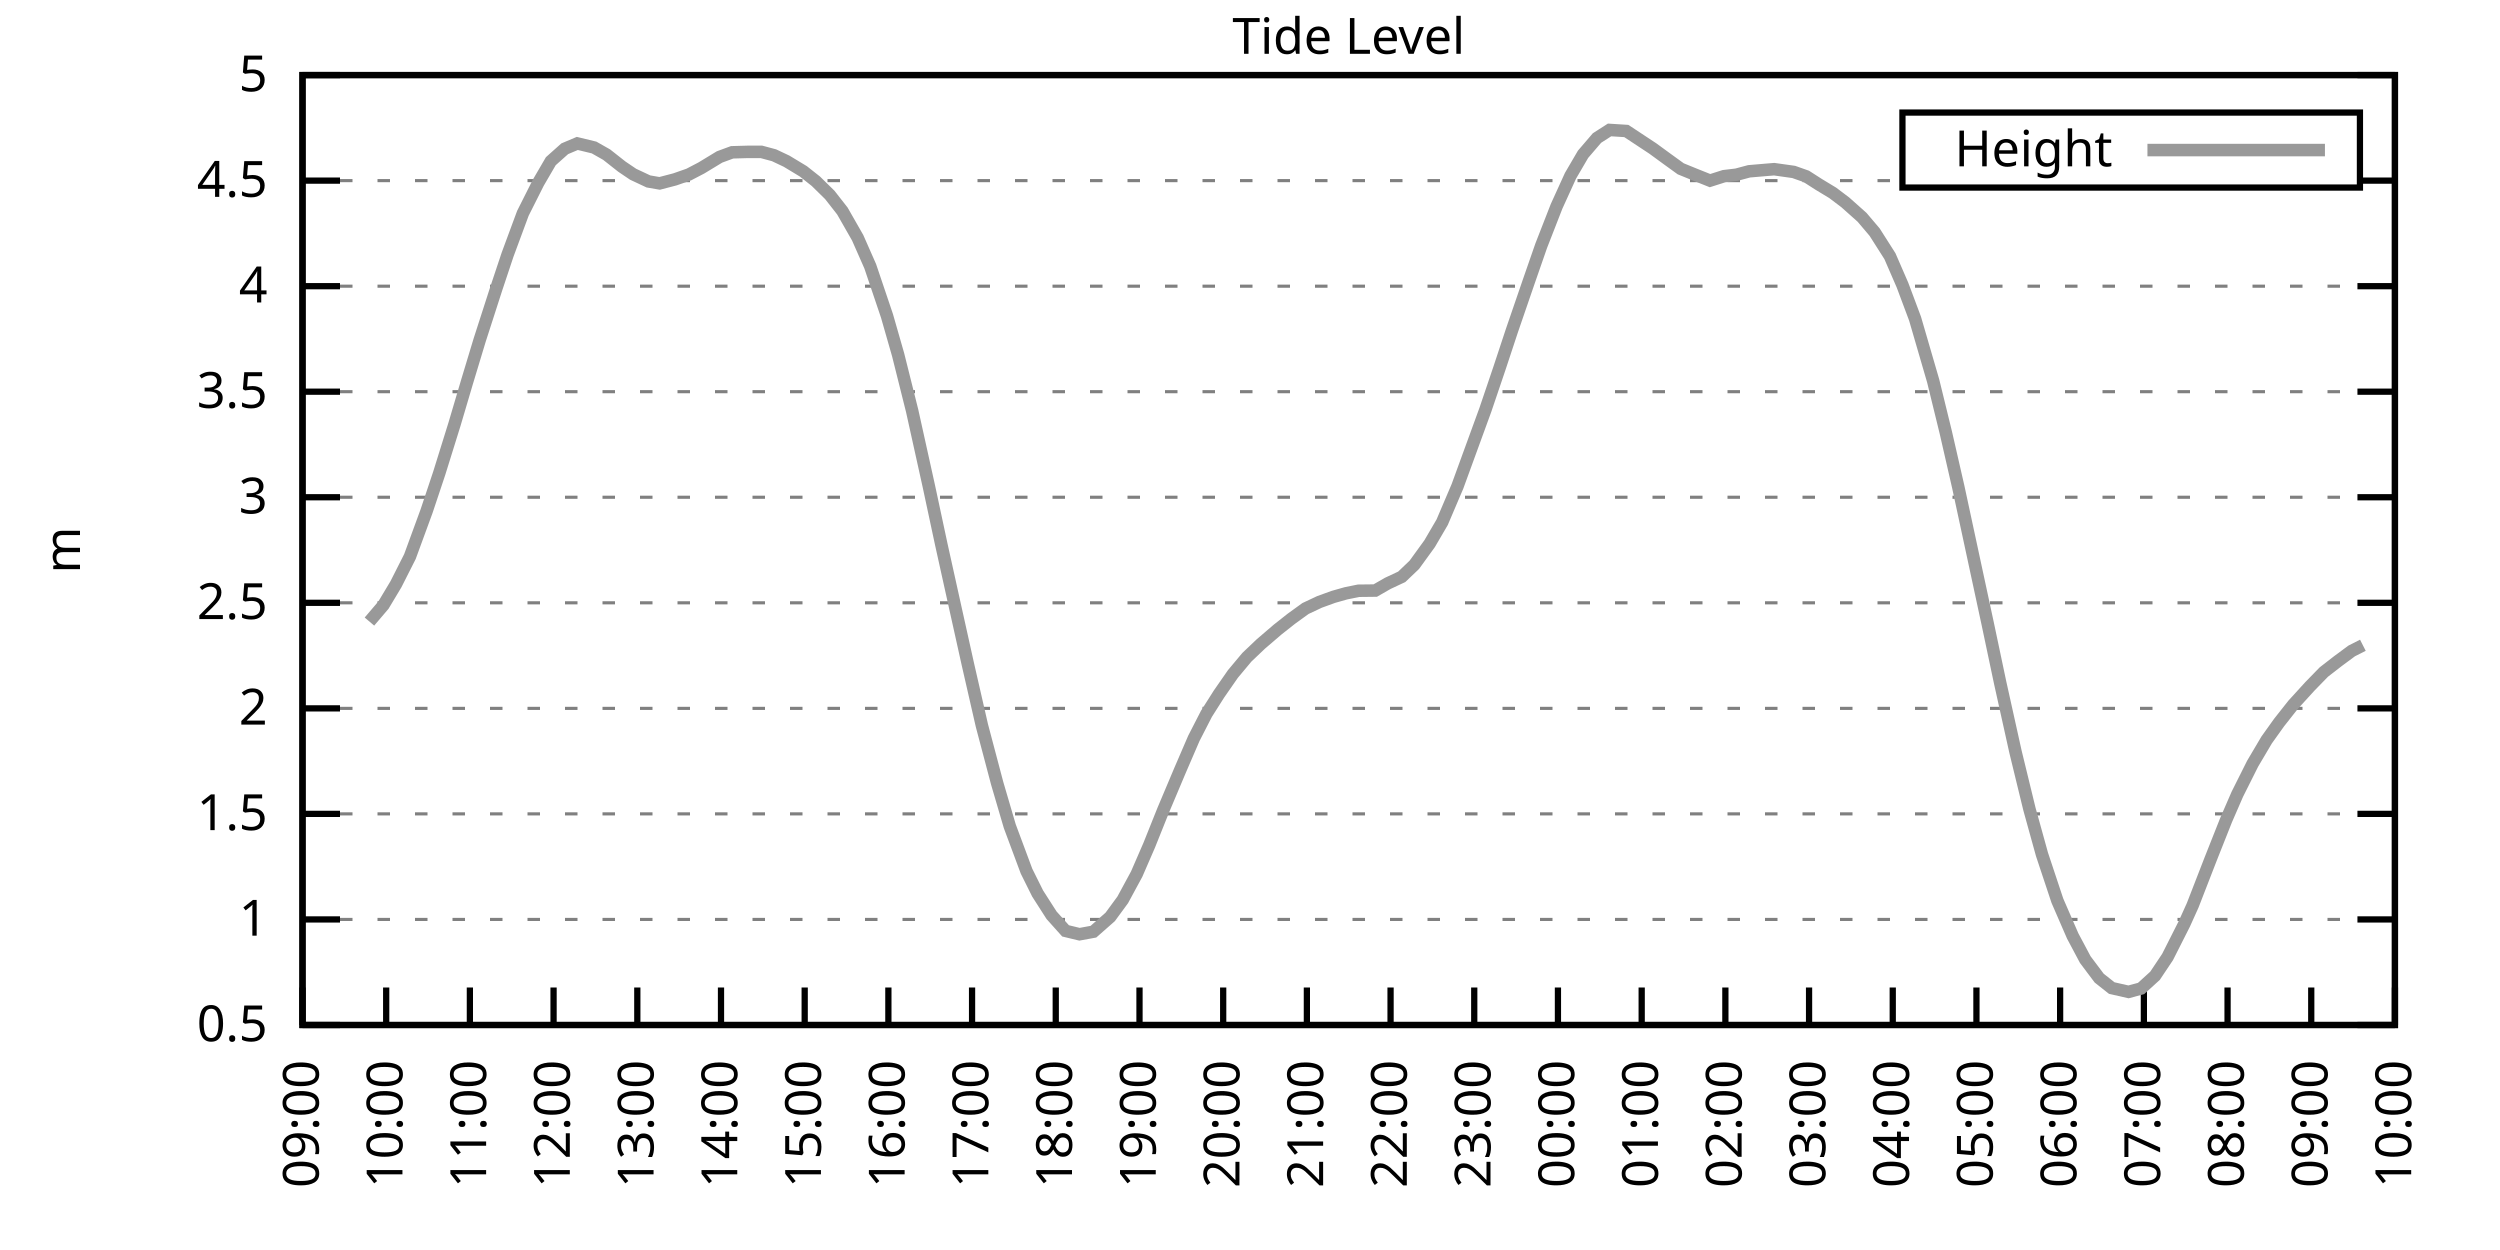
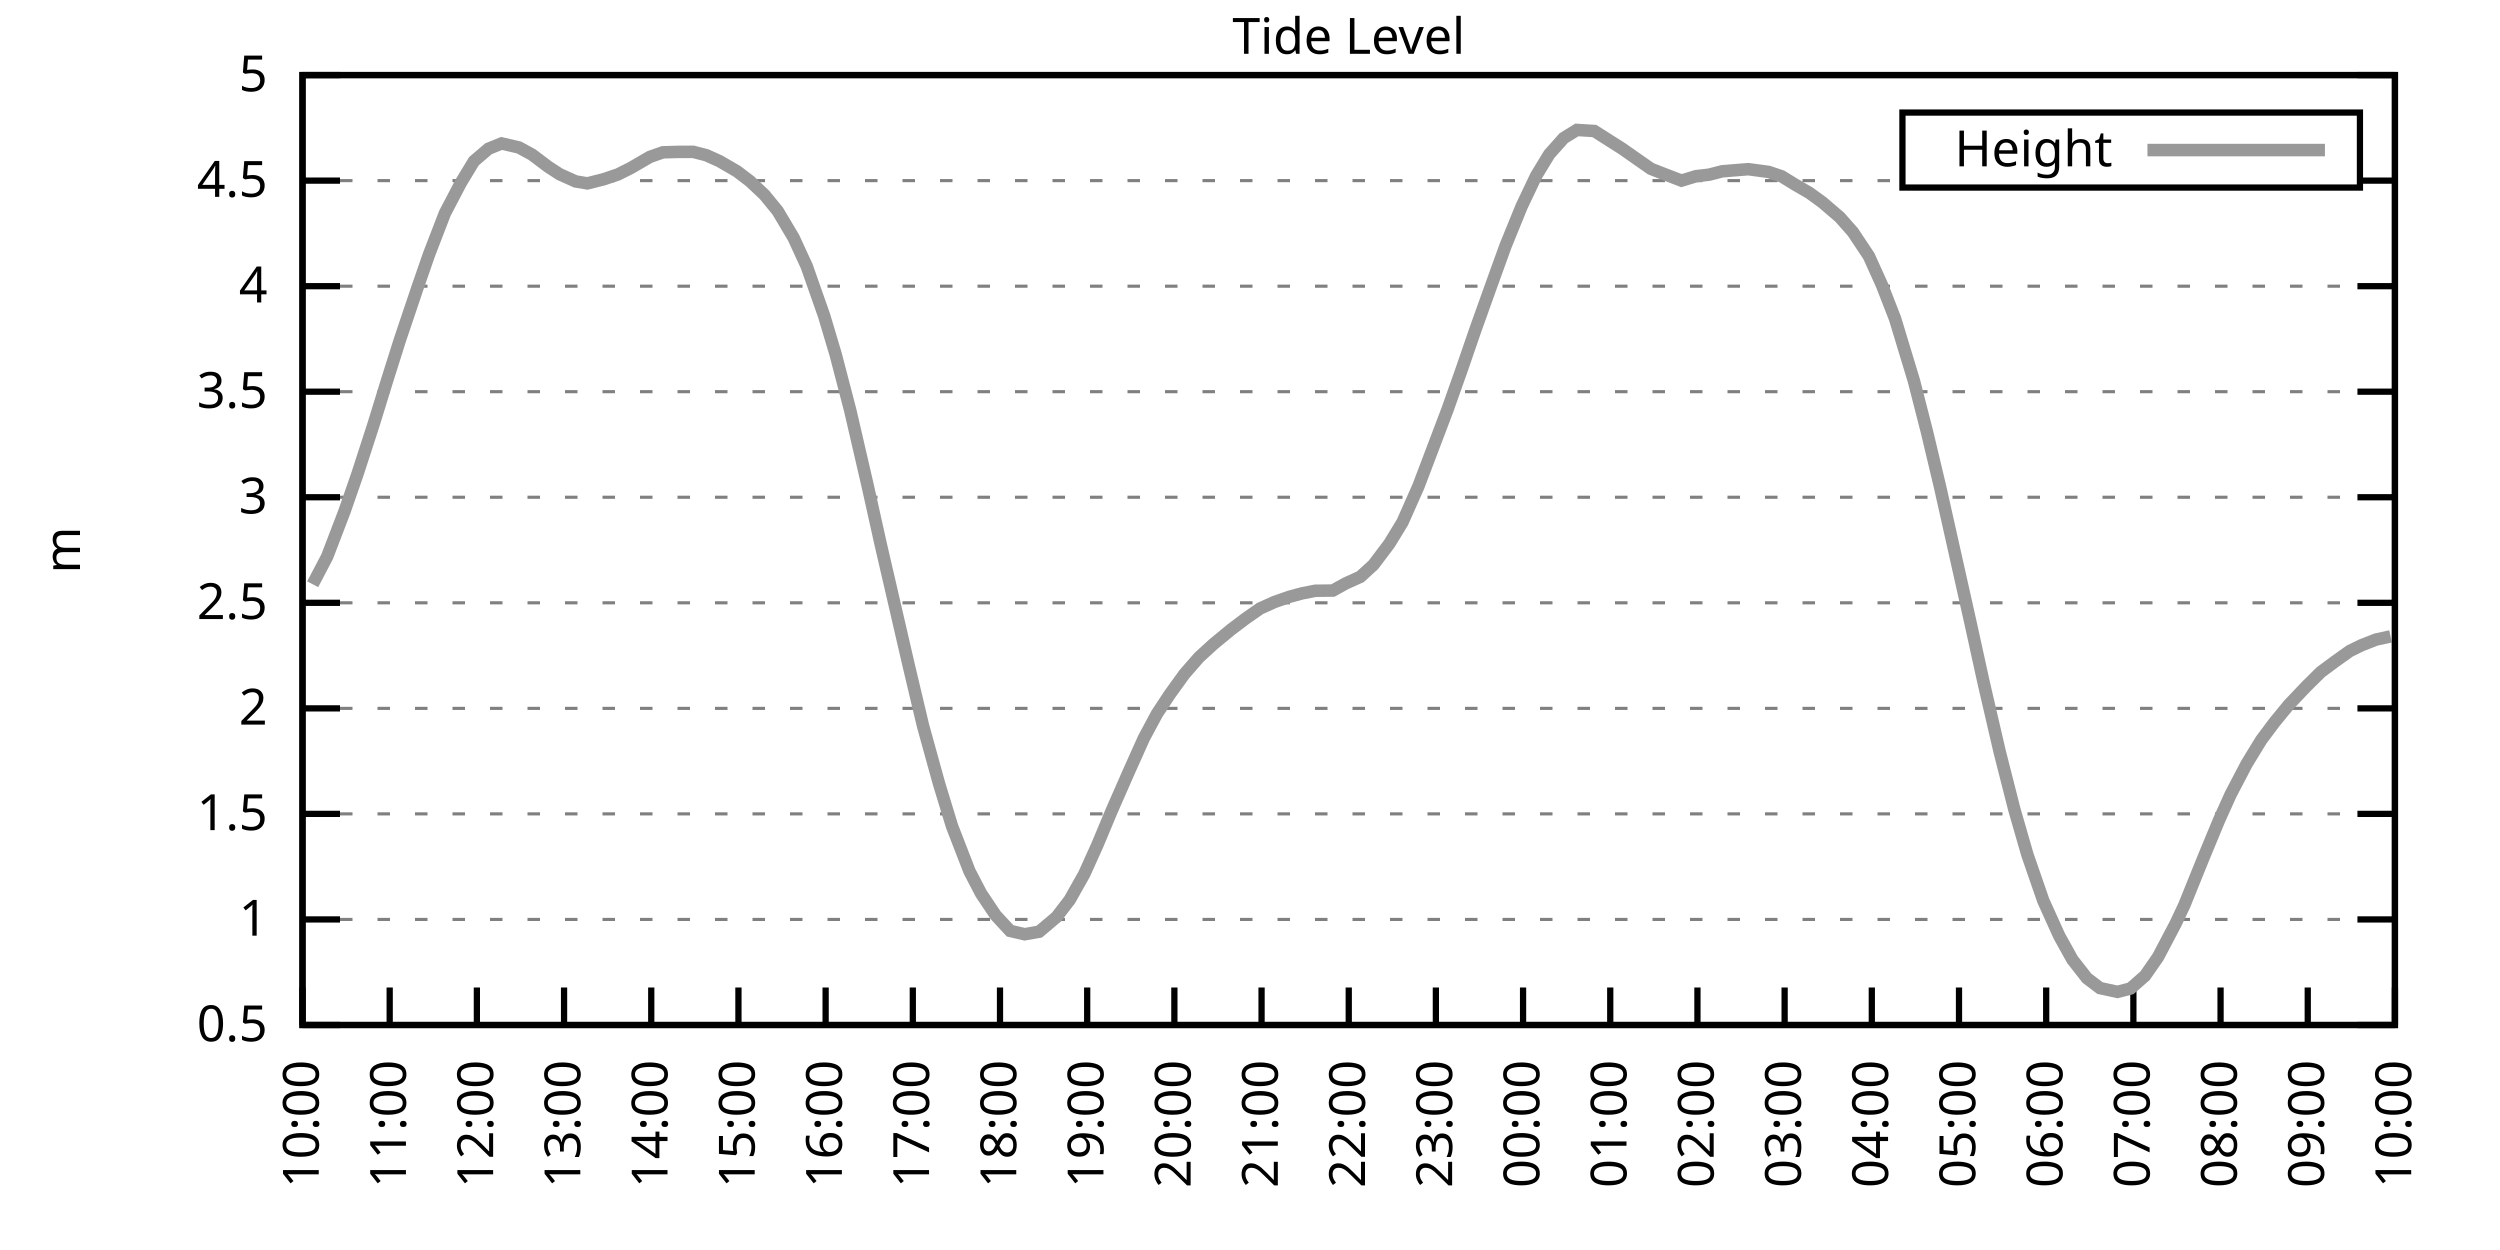
<svg xmlns="http://www.w3.org/2000/svg" xmlns:xlink="http://www.w3.org/1999/xlink" width="400" height="200" viewBox="0 0 400 200">
  <g id="gnuplot_canvas">
    <rect x="0" y="0" width="400" height="200" fill="none" />
    <defs>
      <circle id="gpDot" r="0.5" stroke-width="0.5" stroke="currentColor" />
      <path id="gpPt0" stroke-width="0.333" stroke="currentColor" d="M-1,0 h2 M0,-1 v2" />
      <path id="gpPt1" stroke-width="0.333" stroke="currentColor" d="M-1,-1 L1,1 M1,-1 L-1,1" />
      <path id="gpPt2" stroke-width="0.333" stroke="currentColor" d="M-1,0 L1,0 M0,-1 L0,1 M-1,-1 L1,1 M-1,1 L1,-1" />
      <rect id="gpPt3" stroke-width="0.333" stroke="currentColor" x="-1" y="-1" width="2" height="2" />
      <rect id="gpPt4" stroke-width="0.333" stroke="currentColor" fill="currentColor" x="-1" y="-1" width="2" height="2" />
      <circle id="gpPt5" stroke-width="0.333" stroke="currentColor" cx="0" cy="0" r="1" />
      <use xlink:href="#gpPt5" id="gpPt6" fill="currentColor" stroke="none" />
      <path id="gpPt7" stroke-width="0.333" stroke="currentColor" d="M0,-1.33 L-1.33,0.67 L1.33,0.67 z" />
      <use xlink:href="#gpPt7" id="gpPt8" fill="currentColor" stroke="none" />
      <use xlink:href="#gpPt7" id="gpPt9" stroke="currentColor" transform="rotate(180)" />
      <use xlink:href="#gpPt9" id="gpPt10" fill="currentColor" stroke="none" />
      <use xlink:href="#gpPt3" id="gpPt11" stroke="currentColor" transform="rotate(45)" />
      <use xlink:href="#gpPt11" id="gpPt12" fill="currentColor" stroke="none" />
      <path id="gpPt13" stroke-width="0.333" stroke="currentColor" d="M0,1.330 L1.265,0.411 L0.782,-1.067 L-0.782,-1.076 L-1.265,0.411 z" />
      <use xlink:href="#gpPt13" id="gpPt14" fill="currentColor" stroke="none" />
      <filter id="textbox" filterUnits="objectBoundingBox" x="0" y="0" height="1" width="1">
        <feFlood flood-color="white" flood-opacity="1" result="bgnd" />
        <feComposite in="SourceGraphic" in2="bgnd" operator="atop" />
      </filter>
      <filter id="greybox" filterUnits="objectBoundingBox" x="0" y="0" height="1" width="1">
        <feFlood flood-color="lightgrey" flood-opacity="1" result="grey" />
        <feComposite in="SourceGraphic" in2="grey" operator="atop" />
      </filter>
    </defs>
    <g fill="none" color="white" stroke="currentColor" stroke-width="1.00" stroke-linecap="butt" stroke-linejoin="miter">
</g>
    <g fill="none" color="black" stroke="currentColor" stroke-width="1.00" stroke-linecap="butt" stroke-linejoin="miter">
      <g stroke="none" shape-rendering="crispEdges">
        <polygon fill="rgb(255, 255, 255)" points="48.40,164.00 383.18,164.00 383.18,12.02 48.40,12.02 " />
      </g>
    </g>
    <g fill="none" color="black" stroke="currentColor" stroke-width="1.00" stroke-linecap="butt" stroke-linejoin="miter">
</g>
    <g fill="none" color="black" stroke="black" stroke-width="0.50" stroke-linecap="butt" stroke-linejoin="miter">
</g>
    <g fill="none" color="gray" stroke="currentColor" stroke-width="0.50" stroke-linecap="butt" stroke-linejoin="miter">
      <path stroke="gray" stroke-dasharray="2,4" class="gridline" d="M48.40,164.00 L383.19,164.00  " />
    </g>
    <g fill="none" color="gray" stroke="gray" stroke-width="1.00" stroke-linecap="butt" stroke-linejoin="miter">
</g>
    <g fill="none" color="black" stroke="currentColor" stroke-width="1.00" stroke-linecap="butt" stroke-linejoin="miter">
      <path stroke="black" d="M48.40,164.00 L54.40,164.00 M383.19,164.00 L377.19,164.00  " />
      <g transform="translate(42.80,166.60)" stroke="none" fill="black" font-family="Sans" font-size="8.00" text-anchor="end">
        <text>
          <tspan font-family="Sans"> 0.5</tspan>
        </text>
      </g>
    </g>
    <g fill="none" color="black" stroke="currentColor" stroke-width="1.00" stroke-linecap="butt" stroke-linejoin="miter">
</g>
    <g fill="none" color="black" stroke="black" stroke-width="0.50" stroke-linecap="butt" stroke-linejoin="miter">
</g>
    <g fill="none" color="gray" stroke="currentColor" stroke-width="0.50" stroke-linecap="butt" stroke-linejoin="miter">
      <path stroke="gray" stroke-dasharray="2,4" class="gridline" d="M48.40,147.11 L383.19,147.11  " />
    </g>
    <g fill="none" color="gray" stroke="gray" stroke-width="1.00" stroke-linecap="butt" stroke-linejoin="miter">
</g>
    <g fill="none" color="black" stroke="currentColor" stroke-width="1.00" stroke-linecap="butt" stroke-linejoin="miter">
      <path stroke="black" d="M48.40,147.11 L54.40,147.11 M383.19,147.11 L377.19,147.11  " />
      <g transform="translate(42.80,149.71)" stroke="none" fill="black" font-family="Sans" font-size="8.00" text-anchor="end">
        <text>
          <tspan font-family="Sans"> 1</tspan>
        </text>
      </g>
    </g>
    <g fill="none" color="black" stroke="currentColor" stroke-width="1.00" stroke-linecap="butt" stroke-linejoin="miter">
</g>
    <g fill="none" color="black" stroke="black" stroke-width="0.50" stroke-linecap="butt" stroke-linejoin="miter">
</g>
    <g fill="none" color="gray" stroke="currentColor" stroke-width="0.50" stroke-linecap="butt" stroke-linejoin="miter">
      <path stroke="gray" stroke-dasharray="2,4" class="gridline" d="M48.40,130.22 L383.19,130.22  " />
    </g>
    <g fill="none" color="gray" stroke="gray" stroke-width="1.00" stroke-linecap="butt" stroke-linejoin="miter">
</g>
    <g fill="none" color="black" stroke="currentColor" stroke-width="1.00" stroke-linecap="butt" stroke-linejoin="miter">
      <path stroke="black" d="M48.40,130.22 L54.40,130.22 M383.19,130.22 L377.19,130.22  " />
      <g transform="translate(42.80,132.82)" stroke="none" fill="black" font-family="Sans" font-size="8.00" text-anchor="end">
        <text>
          <tspan font-family="Sans"> 1.5</tspan>
        </text>
      </g>
    </g>
    <g fill="none" color="black" stroke="currentColor" stroke-width="1.00" stroke-linecap="butt" stroke-linejoin="miter">
</g>
    <g fill="none" color="black" stroke="black" stroke-width="0.50" stroke-linecap="butt" stroke-linejoin="miter">
</g>
    <g fill="none" color="gray" stroke="currentColor" stroke-width="0.50" stroke-linecap="butt" stroke-linejoin="miter">
      <path stroke="gray" stroke-dasharray="2,4" class="gridline" d="M48.40,113.34 L383.19,113.34  " />
    </g>
    <g fill="none" color="gray" stroke="gray" stroke-width="1.00" stroke-linecap="butt" stroke-linejoin="miter">
</g>
    <g fill="none" color="black" stroke="currentColor" stroke-width="1.00" stroke-linecap="butt" stroke-linejoin="miter">
      <path stroke="black" d="M48.40,113.34 L54.40,113.34 M383.19,113.34 L377.19,113.34  " />
      <g transform="translate(42.80,115.94)" stroke="none" fill="black" font-family="Sans" font-size="8.00" text-anchor="end">
        <text>
          <tspan font-family="Sans"> 2</tspan>
        </text>
      </g>
    </g>
    <g fill="none" color="black" stroke="currentColor" stroke-width="1.00" stroke-linecap="butt" stroke-linejoin="miter">
</g>
    <g fill="none" color="black" stroke="black" stroke-width="0.50" stroke-linecap="butt" stroke-linejoin="miter">
</g>
    <g fill="none" color="gray" stroke="currentColor" stroke-width="0.50" stroke-linecap="butt" stroke-linejoin="miter">
      <path stroke="gray" stroke-dasharray="2,4" class="gridline" d="M48.40,96.45 L383.19,96.45  " />
    </g>
    <g fill="none" color="gray" stroke="gray" stroke-width="1.00" stroke-linecap="butt" stroke-linejoin="miter">
</g>
    <g fill="none" color="black" stroke="currentColor" stroke-width="1.00" stroke-linecap="butt" stroke-linejoin="miter">
      <path stroke="black" d="M48.40,96.45 L54.40,96.45 M383.19,96.45 L377.19,96.45  " />
      <g transform="translate(42.80,99.05)" stroke="none" fill="black" font-family="Sans" font-size="8.00" text-anchor="end">
        <text>
          <tspan font-family="Sans"> 2.5</tspan>
        </text>
      </g>
    </g>
    <g fill="none" color="black" stroke="currentColor" stroke-width="1.00" stroke-linecap="butt" stroke-linejoin="miter">
</g>
    <g fill="none" color="black" stroke="black" stroke-width="0.50" stroke-linecap="butt" stroke-linejoin="miter">
</g>
    <g fill="none" color="gray" stroke="currentColor" stroke-width="0.50" stroke-linecap="butt" stroke-linejoin="miter">
      <path stroke="gray" stroke-dasharray="2,4" class="gridline" d="M48.40,79.56 L383.19,79.56  " />
    </g>
    <g fill="none" color="gray" stroke="gray" stroke-width="1.00" stroke-linecap="butt" stroke-linejoin="miter">
</g>
    <g fill="none" color="black" stroke="currentColor" stroke-width="1.00" stroke-linecap="butt" stroke-linejoin="miter">
      <path stroke="black" d="M48.40,79.56 L54.40,79.56 M383.19,79.56 L377.19,79.56  " />
      <g transform="translate(42.80,82.16)" stroke="none" fill="black" font-family="Sans" font-size="8.00" text-anchor="end">
        <text>
          <tspan font-family="Sans"> 3</tspan>
        </text>
      </g>
    </g>
    <g fill="none" color="black" stroke="currentColor" stroke-width="1.00" stroke-linecap="butt" stroke-linejoin="miter">
</g>
    <g fill="none" color="black" stroke="black" stroke-width="0.50" stroke-linecap="butt" stroke-linejoin="miter">
</g>
    <g fill="none" color="gray" stroke="currentColor" stroke-width="0.50" stroke-linecap="butt" stroke-linejoin="miter">
      <path stroke="gray" stroke-dasharray="2,4" class="gridline" d="M48.40,62.67 L383.19,62.67  " />
    </g>
    <g fill="none" color="gray" stroke="gray" stroke-width="1.00" stroke-linecap="butt" stroke-linejoin="miter">
</g>
    <g fill="none" color="black" stroke="currentColor" stroke-width="1.00" stroke-linecap="butt" stroke-linejoin="miter">
      <path stroke="black" d="M48.40,62.67 L54.40,62.67 M383.19,62.67 L377.19,62.67  " />
      <g transform="translate(42.80,65.27)" stroke="none" fill="black" font-family="Sans" font-size="8.00" text-anchor="end">
        <text>
          <tspan font-family="Sans"> 3.5</tspan>
        </text>
      </g>
    </g>
    <g fill="none" color="black" stroke="currentColor" stroke-width="1.00" stroke-linecap="butt" stroke-linejoin="miter">
</g>
    <g fill="none" color="black" stroke="black" stroke-width="0.50" stroke-linecap="butt" stroke-linejoin="miter">
</g>
    <g fill="none" color="gray" stroke="currentColor" stroke-width="0.50" stroke-linecap="butt" stroke-linejoin="miter">
      <path stroke="gray" stroke-dasharray="2,4" class="gridline" d="M48.40,45.79 L383.19,45.79  " />
    </g>
    <g fill="none" color="gray" stroke="gray" stroke-width="1.00" stroke-linecap="butt" stroke-linejoin="miter">
</g>
    <g fill="none" color="black" stroke="currentColor" stroke-width="1.00" stroke-linecap="butt" stroke-linejoin="miter">
      <path stroke="black" d="M48.40,45.79 L54.40,45.79 M383.19,45.79 L377.19,45.79  " />
      <g transform="translate(42.80,48.39)" stroke="none" fill="black" font-family="Sans" font-size="8.00" text-anchor="end">
        <text>
          <tspan font-family="Sans"> 4</tspan>
        </text>
      </g>
    </g>
    <g fill="none" color="black" stroke="currentColor" stroke-width="1.00" stroke-linecap="butt" stroke-linejoin="miter">
</g>
    <g fill="none" color="black" stroke="black" stroke-width="0.50" stroke-linecap="butt" stroke-linejoin="miter">
</g>
    <g fill="none" color="gray" stroke="currentColor" stroke-width="0.50" stroke-linecap="butt" stroke-linejoin="miter">
      <path stroke="gray" stroke-dasharray="2,4" class="gridline" d="M48.40,28.90 L304.39,28.90 M377.59,28.90 L383.19,28.90  " />
    </g>
    <g fill="none" color="gray" stroke="gray" stroke-width="1.00" stroke-linecap="butt" stroke-linejoin="miter">
</g>
    <g fill="none" color="black" stroke="currentColor" stroke-width="1.00" stroke-linecap="butt" stroke-linejoin="miter">
      <path stroke="black" d="M48.40,28.90 L54.40,28.90 M383.19,28.90 L377.19,28.90  " />
      <g transform="translate(42.80,31.50)" stroke="none" fill="black" font-family="Sans" font-size="8.00" text-anchor="end">
        <text>
          <tspan font-family="Sans"> 4.5</tspan>
        </text>
      </g>
    </g>
    <g fill="none" color="black" stroke="currentColor" stroke-width="1.00" stroke-linecap="butt" stroke-linejoin="miter">
</g>
    <g fill="none" color="black" stroke="black" stroke-width="0.50" stroke-linecap="butt" stroke-linejoin="miter">
</g>
    <g fill="none" color="gray" stroke="currentColor" stroke-width="0.50" stroke-linecap="butt" stroke-linejoin="miter">
      <path stroke="gray" stroke-dasharray="2,4" class="gridline" d="M48.40,12.01 L383.19,12.01  " />
    </g>
    <g fill="none" color="gray" stroke="gray" stroke-width="1.00" stroke-linecap="butt" stroke-linejoin="miter">
</g>
    <g fill="none" color="black" stroke="currentColor" stroke-width="1.00" stroke-linecap="butt" stroke-linejoin="miter">
      <path stroke="black" d="M48.40,12.01 L54.40,12.01 M383.19,12.01 L377.19,12.01  " />
      <g transform="translate(42.80,14.61)" stroke="none" fill="black" font-family="Sans" font-size="8.00" text-anchor="end">
        <text>
          <tspan font-family="Sans"> 5</tspan>
        </text>
      </g>
    </g>
    <g fill="none" color="black" stroke="currentColor" stroke-width="1.00" stroke-linecap="butt" stroke-linejoin="miter">
      <path stroke="black" d="M48.40,164.00 L48.40,158.00  " />
      <g transform="translate(51.00,169.60) rotate(270.00)" stroke="none" fill="black" font-family="Sans" font-size="8.00" text-anchor="end">
        <text>
-           <tspan font-family="Sans">09:00</tspan>
-         </text>
-       </g>
-     </g>
-     <g fill="none" color="black" stroke="currentColor" stroke-width="1.00" stroke-linecap="butt" stroke-linejoin="miter">
-       <path stroke="black" d="M61.79,164.00 L61.79,158.00  " />
-       <g transform="translate(64.39,169.60) rotate(270.00)" stroke="none" fill="black" font-family="Sans" font-size="8.00" text-anchor="end">
-         <text>
          <tspan font-family="Sans">10:00</tspan>
        </text>
      </g>
    </g>
    <g fill="none" color="black" stroke="currentColor" stroke-width="1.00" stroke-linecap="butt" stroke-linejoin="miter">
-       <path stroke="black" d="M75.18,164.00 L75.18,158.00  " />
-       <g transform="translate(77.78,169.60) rotate(270.00)" stroke="none" fill="black" font-family="Sans" font-size="8.00" text-anchor="end">
+       <path stroke="black" d="M62.35,164.00 L62.35,158.00  " />
+       <g transform="translate(64.95,169.60) rotate(270.00)" stroke="none" fill="black" font-family="Sans" font-size="8.00" text-anchor="end">
        <text>
          <tspan font-family="Sans">11:00</tspan>
        </text>
      </g>
    </g>
    <g fill="none" color="black" stroke="currentColor" stroke-width="1.00" stroke-linecap="butt" stroke-linejoin="miter">
-       <path stroke="black" d="M88.57,164.00 L88.57,158.00  " />
-       <g transform="translate(91.17,169.60) rotate(270.00)" stroke="none" fill="black" font-family="Sans" font-size="8.00" text-anchor="end">
+       <path stroke="black" d="M76.30,164.00 L76.30,158.00  " />
+       <g transform="translate(78.90,169.60) rotate(270.00)" stroke="none" fill="black" font-family="Sans" font-size="8.00" text-anchor="end">
        <text>
          <tspan font-family="Sans">12:00</tspan>
        </text>
      </g>
    </g>
    <g fill="none" color="black" stroke="currentColor" stroke-width="1.00" stroke-linecap="butt" stroke-linejoin="miter">
-       <path stroke="black" d="M101.97,164.00 L101.97,158.00  " />
-       <g transform="translate(104.57,169.60) rotate(270.00)" stroke="none" fill="black" font-family="Sans" font-size="8.00" text-anchor="end">
+       <path stroke="black" d="M90.25,164.00 L90.25,158.00  " />
+       <g transform="translate(92.85,169.60) rotate(270.00)" stroke="none" fill="black" font-family="Sans" font-size="8.00" text-anchor="end">
        <text>
          <tspan font-family="Sans">13:00</tspan>
        </text>
      </g>
    </g>
    <g fill="none" color="black" stroke="currentColor" stroke-width="1.00" stroke-linecap="butt" stroke-linejoin="miter">
-       <path stroke="black" d="M115.36,164.00 L115.36,158.00  " />
-       <g transform="translate(117.96,169.60) rotate(270.00)" stroke="none" fill="black" font-family="Sans" font-size="8.00" text-anchor="end">
+       <path stroke="black" d="M104.20,164.00 L104.20,158.00  " />
+       <g transform="translate(106.80,169.60) rotate(270.00)" stroke="none" fill="black" font-family="Sans" font-size="8.00" text-anchor="end">
        <text>
          <tspan font-family="Sans">14:00</tspan>
        </text>
      </g>
    </g>
    <g fill="none" color="black" stroke="currentColor" stroke-width="1.00" stroke-linecap="butt" stroke-linejoin="miter">
-       <path stroke="black" d="M128.75,164.00 L128.75,158.00  " />
-       <g transform="translate(131.35,169.60) rotate(270.00)" stroke="none" fill="black" font-family="Sans" font-size="8.00" text-anchor="end">
+       <path stroke="black" d="M118.15,164.00 L118.15,158.00  " />
+       <g transform="translate(120.75,169.60) rotate(270.00)" stroke="none" fill="black" font-family="Sans" font-size="8.00" text-anchor="end">
        <text>
          <tspan font-family="Sans">15:00</tspan>
        </text>
      </g>
    </g>
    <g fill="none" color="black" stroke="currentColor" stroke-width="1.00" stroke-linecap="butt" stroke-linejoin="miter">
-       <path stroke="black" d="M142.14,164.00 L142.14,158.00  " />
-       <g transform="translate(144.74,169.60) rotate(270.00)" stroke="none" fill="black" font-family="Sans" font-size="8.00" text-anchor="end">
+       <path stroke="black" d="M132.10,164.00 L132.10,158.00  " />
+       <g transform="translate(134.70,169.60) rotate(270.00)" stroke="none" fill="black" font-family="Sans" font-size="8.00" text-anchor="end">
        <text>
          <tspan font-family="Sans">16:00</tspan>
        </text>
      </g>
    </g>
    <g fill="none" color="black" stroke="currentColor" stroke-width="1.00" stroke-linecap="butt" stroke-linejoin="miter">
-       <path stroke="black" d="M155.53,164.00 L155.53,158.00  " />
-       <g transform="translate(158.13,169.60) rotate(270.00)" stroke="none" fill="black" font-family="Sans" font-size="8.00" text-anchor="end">
+       <path stroke="black" d="M146.05,164.00 L146.05,158.00  " />
+       <g transform="translate(148.65,169.60) rotate(270.00)" stroke="none" fill="black" font-family="Sans" font-size="8.00" text-anchor="end">
        <text>
          <tspan font-family="Sans">17:00</tspan>
        </text>
      </g>
    </g>
    <g fill="none" color="black" stroke="currentColor" stroke-width="1.00" stroke-linecap="butt" stroke-linejoin="miter">
-       <path stroke="black" d="M168.92,164.00 L168.92,158.00  " />
-       <g transform="translate(171.52,169.60) rotate(270.00)" stroke="none" fill="black" font-family="Sans" font-size="8.00" text-anchor="end">
+       <path stroke="black" d="M160.00,164.00 L160.00,158.00  " />
+       <g transform="translate(162.60,169.60) rotate(270.00)" stroke="none" fill="black" font-family="Sans" font-size="8.00" text-anchor="end">
        <text>
          <tspan font-family="Sans">18:00</tspan>
        </text>
      </g>
    </g>
    <g fill="none" color="black" stroke="currentColor" stroke-width="1.00" stroke-linecap="butt" stroke-linejoin="miter">
-       <path stroke="black" d="M182.32,164.00 L182.32,158.00  " />
-       <g transform="translate(184.92,169.60) rotate(270.00)" stroke="none" fill="black" font-family="Sans" font-size="8.00" text-anchor="end">
+       <path stroke="black" d="M173.95,164.00 L173.95,158.00  " />
+       <g transform="translate(176.55,169.60) rotate(270.00)" stroke="none" fill="black" font-family="Sans" font-size="8.00" text-anchor="end">
        <text>
          <tspan font-family="Sans">19:00</tspan>
        </text>
      </g>
    </g>
    <g fill="none" color="black" stroke="currentColor" stroke-width="1.00" stroke-linecap="butt" stroke-linejoin="miter">
-       <path stroke="black" d="M195.71,164.00 L195.71,158.00  " />
-       <g transform="translate(198.31,169.60) rotate(270.00)" stroke="none" fill="black" font-family="Sans" font-size="8.00" text-anchor="end">
+       <path stroke="black" d="M187.90,164.00 L187.90,158.00  " />
+       <g transform="translate(190.50,169.60) rotate(270.00)" stroke="none" fill="black" font-family="Sans" font-size="8.00" text-anchor="end">
        <text>
          <tspan font-family="Sans">20:00</tspan>
        </text>
      </g>
    </g>
    <g fill="none" color="black" stroke="currentColor" stroke-width="1.00" stroke-linecap="butt" stroke-linejoin="miter">
-       <path stroke="black" d="M209.10,164.00 L209.10,158.00  " />
-       <g transform="translate(211.70,169.60) rotate(270.00)" stroke="none" fill="black" font-family="Sans" font-size="8.00" text-anchor="end">
+       <path stroke="black" d="M201.85,164.00 L201.85,158.00  " />
+       <g transform="translate(204.45,169.60) rotate(270.00)" stroke="none" fill="black" font-family="Sans" font-size="8.00" text-anchor="end">
        <text>
          <tspan font-family="Sans">21:00</tspan>
        </text>
      </g>
    </g>
    <g fill="none" color="black" stroke="currentColor" stroke-width="1.00" stroke-linecap="butt" stroke-linejoin="miter">
-       <path stroke="black" d="M222.49,164.00 L222.49,158.00  " />
-       <g transform="translate(225.09,169.60) rotate(270.00)" stroke="none" fill="black" font-family="Sans" font-size="8.00" text-anchor="end">
+       <path stroke="black" d="M215.80,164.00 L215.80,158.00  " />
+       <g transform="translate(218.40,169.60) rotate(270.00)" stroke="none" fill="black" font-family="Sans" font-size="8.00" text-anchor="end">
        <text>
          <tspan font-family="Sans">22:00</tspan>
        </text>
      </g>
    </g>
    <g fill="none" color="black" stroke="currentColor" stroke-width="1.00" stroke-linecap="butt" stroke-linejoin="miter">
-       <path stroke="black" d="M235.88,164.00 L235.88,158.00  " />
-       <g transform="translate(238.48,169.60) rotate(270.00)" stroke="none" fill="black" font-family="Sans" font-size="8.00" text-anchor="end">
+       <path stroke="black" d="M229.74,164.00 L229.74,158.00  " />
+       <g transform="translate(232.34,169.60) rotate(270.00)" stroke="none" fill="black" font-family="Sans" font-size="8.00" text-anchor="end">
        <text>
          <tspan font-family="Sans">23:00</tspan>
        </text>
      </g>
    </g>
    <g fill="none" color="black" stroke="currentColor" stroke-width="1.00" stroke-linecap="butt" stroke-linejoin="miter">
-       <path stroke="black" d="M249.27,164.00 L249.27,158.00  " />
-       <g transform="translate(251.87,169.60) rotate(270.00)" stroke="none" fill="black" font-family="Sans" font-size="8.00" text-anchor="end">
+       <path stroke="black" d="M243.69,164.00 L243.69,158.00  " />
+       <g transform="translate(246.29,169.60) rotate(270.00)" stroke="none" fill="black" font-family="Sans" font-size="8.00" text-anchor="end">
        <text>
          <tspan font-family="Sans">00:00</tspan>
        </text>
      </g>
    </g>
    <g fill="none" color="black" stroke="currentColor" stroke-width="1.00" stroke-linecap="butt" stroke-linejoin="miter">
-       <path stroke="black" d="M262.67,164.00 L262.67,158.00  " />
-       <g transform="translate(265.27,169.60) rotate(270.00)" stroke="none" fill="black" font-family="Sans" font-size="8.00" text-anchor="end">
+       <path stroke="black" d="M257.64,164.00 L257.64,158.00  " />
+       <g transform="translate(260.24,169.60) rotate(270.00)" stroke="none" fill="black" font-family="Sans" font-size="8.00" text-anchor="end">
        <text>
          <tspan font-family="Sans">01:00</tspan>
        </text>
      </g>
    </g>
    <g fill="none" color="black" stroke="currentColor" stroke-width="1.00" stroke-linecap="butt" stroke-linejoin="miter">
-       <path stroke="black" d="M276.06,164.00 L276.06,158.00  " />
-       <g transform="translate(278.66,169.60) rotate(270.00)" stroke="none" fill="black" font-family="Sans" font-size="8.00" text-anchor="end">
+       <path stroke="black" d="M271.59,164.00 L271.59,158.00  " />
+       <g transform="translate(274.19,169.60) rotate(270.00)" stroke="none" fill="black" font-family="Sans" font-size="8.00" text-anchor="end">
        <text>
          <tspan font-family="Sans">02:00</tspan>
        </text>
      </g>
    </g>
    <g fill="none" color="black" stroke="currentColor" stroke-width="1.00" stroke-linecap="butt" stroke-linejoin="miter">
-       <path stroke="black" d="M289.45,164.00 L289.45,158.00  " />
-       <g transform="translate(292.05,169.60) rotate(270.00)" stroke="none" fill="black" font-family="Sans" font-size="8.00" text-anchor="end">
+       <path stroke="black" d="M285.54,164.00 L285.54,158.00  " />
+       <g transform="translate(288.14,169.60) rotate(270.00)" stroke="none" fill="black" font-family="Sans" font-size="8.00" text-anchor="end">
        <text>
          <tspan font-family="Sans">03:00</tspan>
        </text>
      </g>
    </g>
    <g fill="none" color="black" stroke="currentColor" stroke-width="1.00" stroke-linecap="butt" stroke-linejoin="miter">
-       <path stroke="black" d="M302.84,164.00 L302.84,158.00  " />
-       <g transform="translate(305.44,169.60) rotate(270.00)" stroke="none" fill="black" font-family="Sans" font-size="8.00" text-anchor="end">
+       <path stroke="black" d="M299.49,164.00 L299.49,158.00  " />
+       <g transform="translate(302.09,169.60) rotate(270.00)" stroke="none" fill="black" font-family="Sans" font-size="8.00" text-anchor="end">
        <text>
          <tspan font-family="Sans">04:00</tspan>
        </text>
      </g>
    </g>
    <g fill="none" color="black" stroke="currentColor" stroke-width="1.00" stroke-linecap="butt" stroke-linejoin="miter">
-       <path stroke="black" d="M316.23,164.00 L316.23,158.00  " />
-       <g transform="translate(318.83,169.60) rotate(270.00)" stroke="none" fill="black" font-family="Sans" font-size="8.00" text-anchor="end">
+       <path stroke="black" d="M313.44,164.00 L313.44,158.00  " />
+       <g transform="translate(316.04,169.60) rotate(270.00)" stroke="none" fill="black" font-family="Sans" font-size="8.00" text-anchor="end">
        <text>
          <tspan font-family="Sans">05:00</tspan>
        </text>
      </g>
    </g>
    <g fill="none" color="black" stroke="currentColor" stroke-width="1.00" stroke-linecap="butt" stroke-linejoin="miter">
-       <path stroke="black" d="M329.62,164.00 L329.62,158.00  " />
-       <g transform="translate(332.22,169.60) rotate(270.00)" stroke="none" fill="black" font-family="Sans" font-size="8.00" text-anchor="end">
+       <path stroke="black" d="M327.39,164.00 L327.39,158.00  " />
+       <g transform="translate(329.99,169.60) rotate(270.00)" stroke="none" fill="black" font-family="Sans" font-size="8.00" text-anchor="end">
        <text>
          <tspan font-family="Sans">06:00</tspan>
        </text>
      </g>
    </g>
    <g fill="none" color="black" stroke="currentColor" stroke-width="1.00" stroke-linecap="butt" stroke-linejoin="miter">
-       <path stroke="black" d="M343.02,164.00 L343.02,158.00  " />
-       <g transform="translate(345.62,169.60) rotate(270.00)" stroke="none" fill="black" font-family="Sans" font-size="8.00" text-anchor="end">
+       <path stroke="black" d="M341.34,164.00 L341.34,158.00  " />
+       <g transform="translate(343.94,169.60) rotate(270.00)" stroke="none" fill="black" font-family="Sans" font-size="8.00" text-anchor="end">
        <text>
          <tspan font-family="Sans">07:00</tspan>
        </text>
      </g>
    </g>
    <g fill="none" color="black" stroke="currentColor" stroke-width="1.00" stroke-linecap="butt" stroke-linejoin="miter">
-       <path stroke="black" d="M356.41,164.00 L356.41,158.00  " />
-       <g transform="translate(359.01,169.60) rotate(270.00)" stroke="none" fill="black" font-family="Sans" font-size="8.00" text-anchor="end">
+       <path stroke="black" d="M355.29,164.00 L355.29,158.00  " />
+       <g transform="translate(357.89,169.60) rotate(270.00)" stroke="none" fill="black" font-family="Sans" font-size="8.00" text-anchor="end">
        <text>
          <tspan font-family="Sans">08:00</tspan>
        </text>
      </g>
    </g>
    <g fill="none" color="black" stroke="currentColor" stroke-width="1.00" stroke-linecap="butt" stroke-linejoin="miter">
-       <path stroke="black" d="M369.80,164.00 L369.80,158.00  " />
-       <g transform="translate(372.40,169.60) rotate(270.00)" stroke="none" fill="black" font-family="Sans" font-size="8.00" text-anchor="end">
+       <path stroke="black" d="M369.24,164.00 L369.24,158.00  " />
+       <g transform="translate(371.84,169.60) rotate(270.00)" stroke="none" fill="black" font-family="Sans" font-size="8.00" text-anchor="end">
        <text>
          <tspan font-family="Sans">09:00</tspan>
        </text>
      </g>
    </g>
    <g fill="none" color="black" stroke="currentColor" stroke-width="1.00" stroke-linecap="butt" stroke-linejoin="miter">
      <path stroke="black" d="M383.19,164.00 L383.19,158.00  " />
      <g transform="translate(385.79,169.60) rotate(270.00)" stroke="none" fill="black" font-family="Sans" font-size="8.00" text-anchor="end">
        <text>
          <tspan font-family="Sans">10:00</tspan>
        </text>
      </g>
    </g>
    <g fill="none" color="black" stroke="currentColor" stroke-width="1.00" stroke-linecap="butt" stroke-linejoin="miter">
</g>
    <g fill="none" color="black" stroke="currentColor" stroke-width="1.00" stroke-linecap="butt" stroke-linejoin="miter">
      <path stroke="black" d="M48.40,12.01 L48.40,164.00 L383.19,164.00 L383.19,12.01 L48.40,12.01 Z  " />
    </g>
    <g fill="none" color="black" stroke="currentColor" stroke-width="1.00" stroke-linecap="butt" stroke-linejoin="miter">
</g>
    <g fill="none" color="black" stroke="currentColor" stroke-width="1.00" stroke-linecap="butt" stroke-linejoin="miter">
      <path stroke="black" d="M304.39,30.01 L304.39,18.01 L377.59,18.01 L377.59,30.01 L304.39,30.01 Z  " />
    </g>
    <g id="Tide_level_plot_1">
      <g fill="none" color="white" stroke="black" stroke-width="2.00" stroke-linecap="butt" stroke-linejoin="miter">
</g>
      <g fill="none" color="black" stroke="currentColor" stroke-width="2.00" stroke-linecap="butt" stroke-linejoin="miter">
        <g transform="translate(337.99,26.61)" stroke="none" fill="black" font-family="Sans" font-size="8.00" text-anchor="end">
          <text>
            <tspan font-family="Sans">Height</tspan>
          </text>
        </g>
      </g>
      <g fill="none" color="black" stroke="currentColor" stroke-width="2.00" stroke-linecap="butt" stroke-linejoin="miter">
-         <path stroke="rgb(153, 153, 153)" d="M343.59,24.01 L371.99,24.01 M59.11,99.45 L61.35,96.82 L63.35,93.48 L65.59,89.05 L68.26,81.76 L70.27,75.74   L72.73,67.84 L74.74,61.05 L76.75,54.40 L79.42,46.12 L81.21,40.75 L83.66,34.13 L86.12,29.24 L88.13,25.79   L90.36,23.80 L92.37,22.95 L95.05,23.60 L97.06,24.74 L99.51,26.67 L101.30,27.88 L103.75,29.03 L105.54,29.34   L107.99,28.70 L110.22,27.92 L112.23,26.87 L115.13,25.11 L117.14,24.37 L119.60,24.30 L121.83,24.30 L123.84,24.84   L125.85,25.79 L128.53,27.41 L130.54,29.00 L132.77,31.19 L134.78,33.76 L137.23,38.05 L139.24,42.61 L141.92,50.55   L143.70,56.76 L145.94,65.71 L148.61,77.77 L150.62,87.16 L152.85,97.23 L154.86,106.28 L157.10,116.07 L159.55,125.33   L161.56,132.18 L164.24,139.38 L166.02,142.96 L168.25,146.44 L170.49,148.94 L172.72,149.48 L174.95,149.07 L177.63,146.71   L179.64,143.97 L181.87,139.85 L183.88,135.22 L186.11,129.65 L188.79,123.30 L191.02,118.13 L193.03,114.21 L195.04,111.04   L197.27,107.83 L199.50,105.16 L201.73,103.04 L204.41,100.74 L206.64,98.98 L208.88,97.36 L211.11,96.31 L213.34,95.50   L215.35,94.93 L217.36,94.52 L220.04,94.49 L222.04,93.34 L224.28,92.29 L226.29,90.37 L228.74,86.99 L230.75,83.55   L233.20,77.80 L237.67,65.54 L239.90,58.96 L241.91,52.88 L244.59,45.08 L246.60,39.30 L249.05,33.02 L251.28,28.12   L253.29,24.68 L255.52,22.08 L257.53,20.79 L260.21,20.96 L264.45,23.76 L266.68,25.39 L268.92,27.01 L271.15,27.92   L273.60,28.90 L275.83,28.19 L277.84,27.95 L279.85,27.41 L282.53,27.18 L283.87,27.07 L286.99,27.51 L289.00,28.22   L291.01,29.51 L293.24,30.86 L295.25,32.38 L297.93,34.77 L299.94,37.14 L302.39,40.99 L304.40,45.62 L306.41,50.99   L309.31,60.95 L311.32,69.16 L313.33,77.94 L318.02,99.73 L320.03,109.25 L322.48,120.29 L324.71,129.45 L326.72,136.71   L329.18,144.11 L331.63,149.75 L333.64,153.53 L335.87,156.50 L337.88,158.09 L340.56,158.70 L342.57,158.16 L344.80,156.13   L346.81,153.12 L349.49,147.82 L350.83,144.85 L353.73,137.38 L356.18,131.20 L357.97,127.08 L360.42,122.19 L362.66,118.40   L364.66,115.60 L366.90,112.76 L369.58,109.82 L371.81,107.53 L374.04,105.80 L376.27,104.15 L378.06,103.24  " />
+         <path stroke="rgb(153, 153, 153)" d="M343.59,24.01 L371.99,24.01 M50.03,93.48 L52.35,89.05 L55.14,81.76 L57.23,75.74 L59.79,67.84 L61.88,61.05   L63.98,54.40 L66.77,46.12 L68.63,40.75 L71.18,34.13 L73.74,29.24 L75.83,25.79 L78.16,23.80 L80.25,22.95   L83.04,23.60 L85.13,24.74 L87.69,26.67 L89.55,27.88 L92.11,29.03 L93.97,29.34 L96.53,28.70 L98.85,27.92   L100.94,26.87 L103.97,25.11 L106.06,24.37 L108.62,24.30 L110.94,24.30 L113.03,24.84 L115.13,25.79 L117.92,27.41   L120.01,29.00 L122.33,31.19 L124.43,33.76 L126.98,38.05 L129.08,42.61 L131.87,50.55 L133.72,56.76 L136.05,65.71   L138.84,77.77 L140.93,87.16 L143.26,97.23 L145.35,106.28 L147.67,116.07 L150.23,125.33 L152.32,132.18 L155.11,139.38   L156.97,142.96 L159.30,146.44 L161.62,148.94 L163.95,149.48 L166.27,149.07 L169.06,146.71 L171.16,143.97 L173.48,139.85   L175.57,135.22 L177.90,129.65 L180.69,123.30 L183.01,118.13 L185.11,114.21 L187.20,111.04 L189.52,107.83 L191.85,105.16   L194.17,103.04 L196.96,100.74 L199.29,98.98 L201.61,97.36 L203.94,96.31 L206.26,95.50 L208.36,94.93 L210.45,94.52   L213.24,94.49 L215.33,93.34 L217.65,92.29 L219.75,90.37 L222.30,86.99 L224.40,83.55 L226.95,77.80 L231.60,65.54   L233.93,58.96 L236.02,52.88 L238.81,45.08 L240.90,39.30 L243.46,33.02 L245.79,28.12 L247.88,24.68 L250.20,22.08   L252.30,20.79 L255.09,20.96 L259.50,23.76 L261.83,25.39 L264.15,27.01 L266.48,27.92 L269.04,28.90 L271.36,28.19   L273.45,27.95 L275.55,27.41 L278.34,27.18 L279.73,27.07 L282.99,27.51 L285.08,28.22 L287.17,29.51 L289.50,30.86   L291.59,32.38 L294.38,34.77 L296.47,37.14 L299.03,40.99 L301.12,45.62 L303.21,50.99 L306.23,60.95 L308.33,69.16   L310.42,77.94 L315.30,99.73 L317.39,109.25 L319.95,120.29 L322.28,129.45 L324.37,136.71 L326.93,144.11 L329.48,149.75   L331.58,153.53 L333.90,156.50 L335.99,158.09 L338.78,158.70 L340.88,158.16 L343.20,156.13 L345.29,153.12 L348.08,147.82   L349.48,144.85 L352.50,137.38 L355.06,131.20 L356.92,127.08 L359.48,122.19 L361.80,118.40 L363.89,115.60 L366.22,112.76   L369.01,109.82 L371.33,107.53 L373.66,105.80 L375.98,104.15 L377.84,103.24 L380.17,102.33 L382.49,101.82  " />
      </g>
    </g>
    <g fill="none" color="black" stroke="currentColor" stroke-width="2.00" stroke-linecap="butt" stroke-linejoin="miter">
</g>
    <g fill="none" color="black" stroke="black" stroke-width="1.00" stroke-linecap="butt" stroke-linejoin="miter">
</g>
    <g fill="none" color="black" stroke="currentColor" stroke-width="1.00" stroke-linecap="butt" stroke-linejoin="miter">
      <path stroke="black" d="M48.40,12.01 L48.40,164.00 L383.19,164.00 L383.19,12.01 L48.40,12.01 Z  " />
      <g transform="translate(12.80,88.01) rotate(270.00)" stroke="none" fill="black" font-family="Sans" font-size="8.00" text-anchor="middle">
        <text>
          <tspan font-family="Sans">m</tspan>
        </text>
      </g>
    </g>
    <g fill="none" color="black" stroke="currentColor" stroke-width="1.00" stroke-linecap="butt" stroke-linejoin="miter">
</g>
    <g fill="none" color="black" stroke="currentColor" stroke-width="1.00" stroke-linecap="butt" stroke-linejoin="miter">
      <g transform="translate(215.79,8.61)" stroke="none" fill="black" font-family="Sans" font-size="8.00" text-anchor="middle">
        <text>
          <tspan font-family="Sans">Tide Level</tspan>
        </text>
      </g>
    </g>
    <g fill="none" color="black" stroke="currentColor" stroke-width="1.00" stroke-linecap="butt" stroke-linejoin="miter">
</g>
  </g>
</svg>
